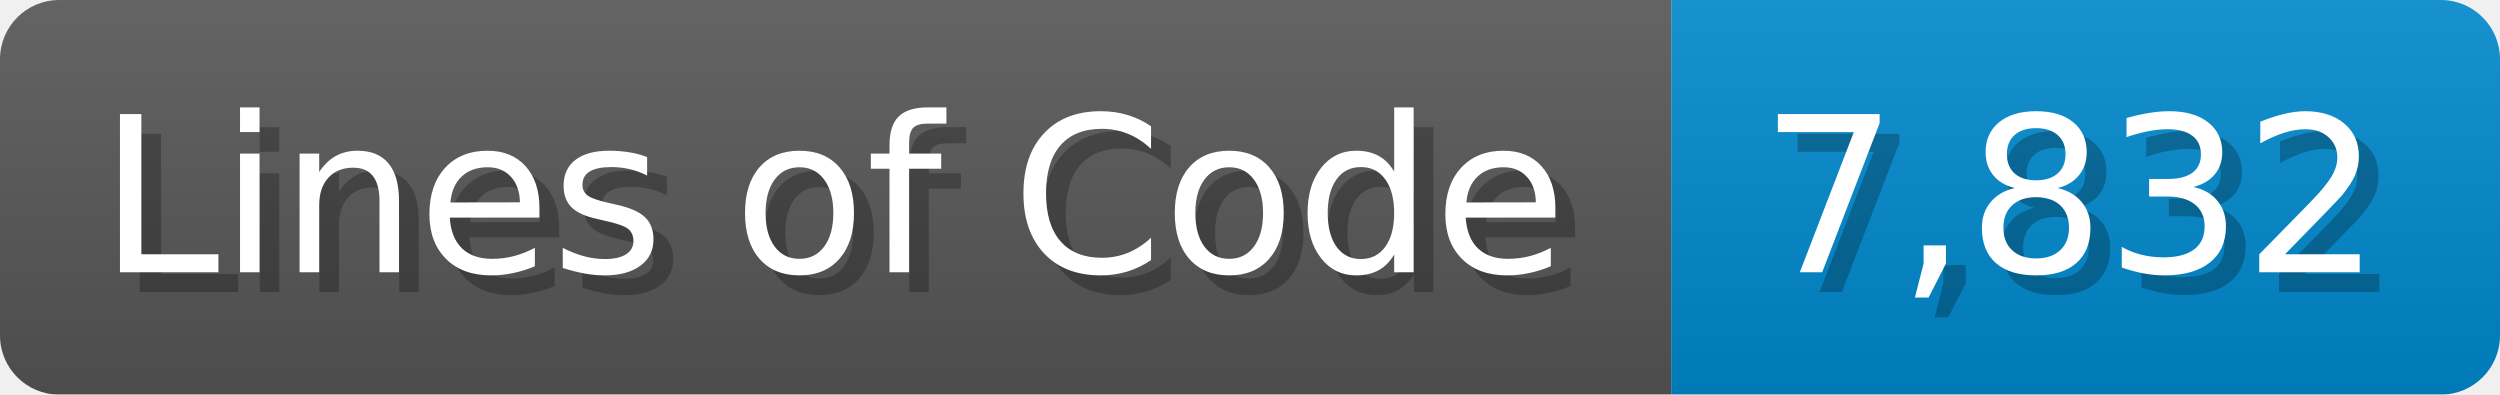
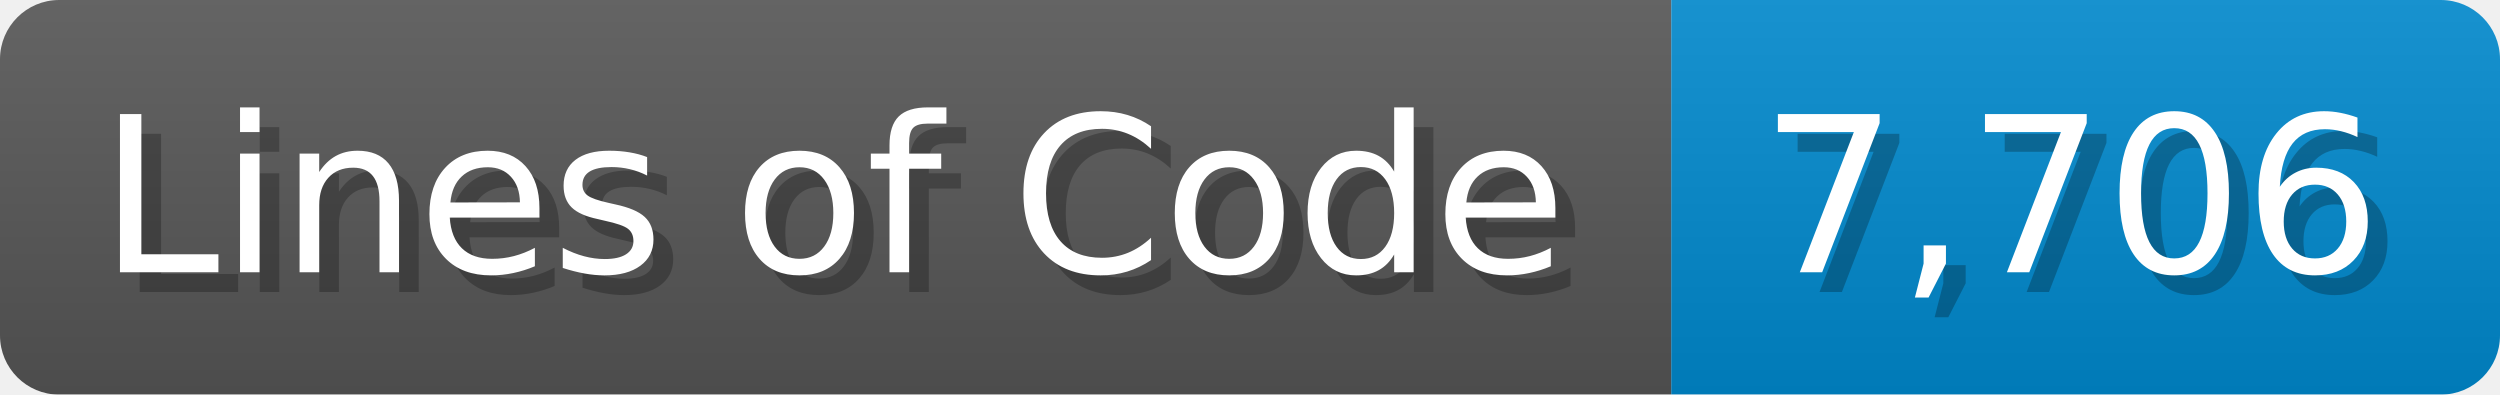
<svg xmlns="http://www.w3.org/2000/svg" width="126.7" height="20" viewBox="0 0 1267 200">
  <linearGradient id="a" x2="0" y2="100%">
    <stop offset="0" stop-opacity=".1" stop-color="#EEE" />
    <stop offset="1" stop-opacity=".1" />
  </linearGradient>
  <mask id="m">
    <rect width="1267" height="200" rx="30" fill="#FFF" />
  </mask>
  <g mask="url(#m)">
    <rect width="847" height="200" fill="#555" />
    <rect width="420" height="200" fill="#08C" x="847" />
    <rect width="1267" height="200" fill="url(#a)" />
  </g>
  <g fill="#fff" text-anchor="start" font-family="Verdana,DejaVu Sans,sans-serif" font-size="110">
    <text x="60" y="148" textLength="747" fill="#000" opacity="0.25">Lines of Code</text>
    <text x="50" y="138" textLength="747">Lines of Code</text>
-     <text x="902" y="148" textLength="320" fill="#000" opacity="0.25">7,832</text>
-     <text x="892" y="138" textLength="320">7,832</text>
+     <text x="902" y="148" textLength="320" fill="#000" opacity="0.25">7,706</text>
+     <text x="892" y="138" textLength="320">7,706</text>
  </g>
</svg>
